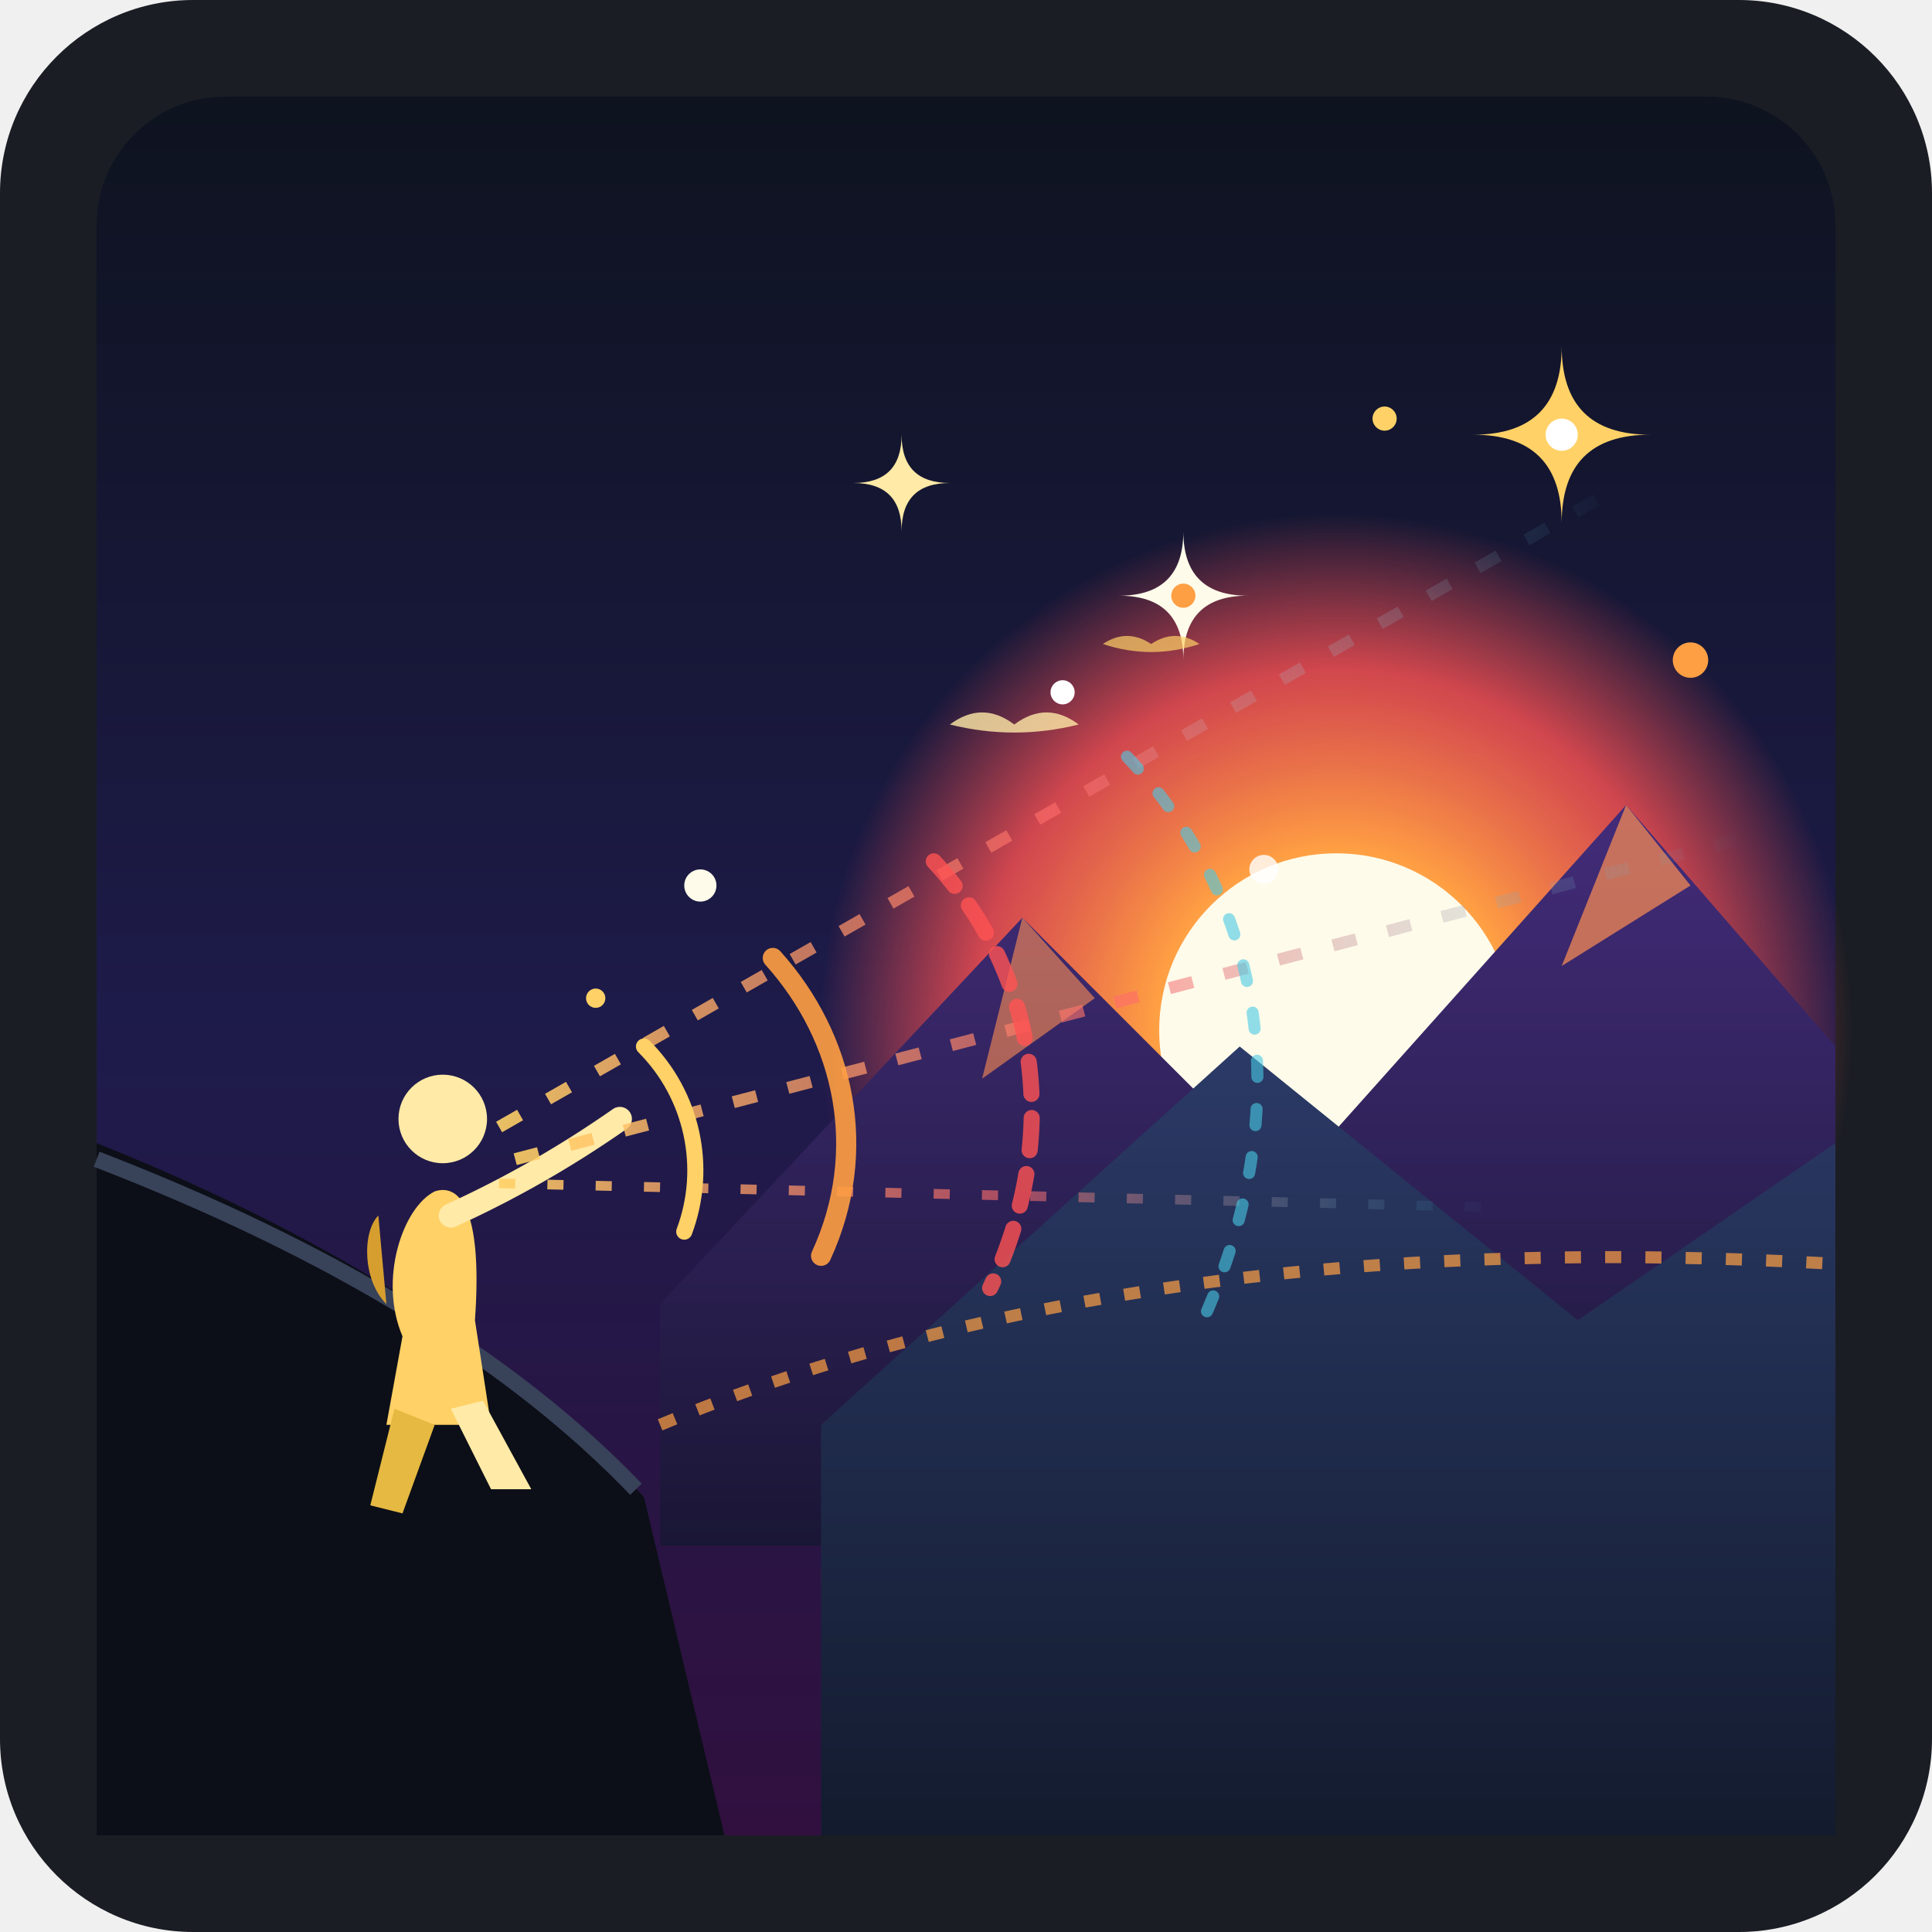
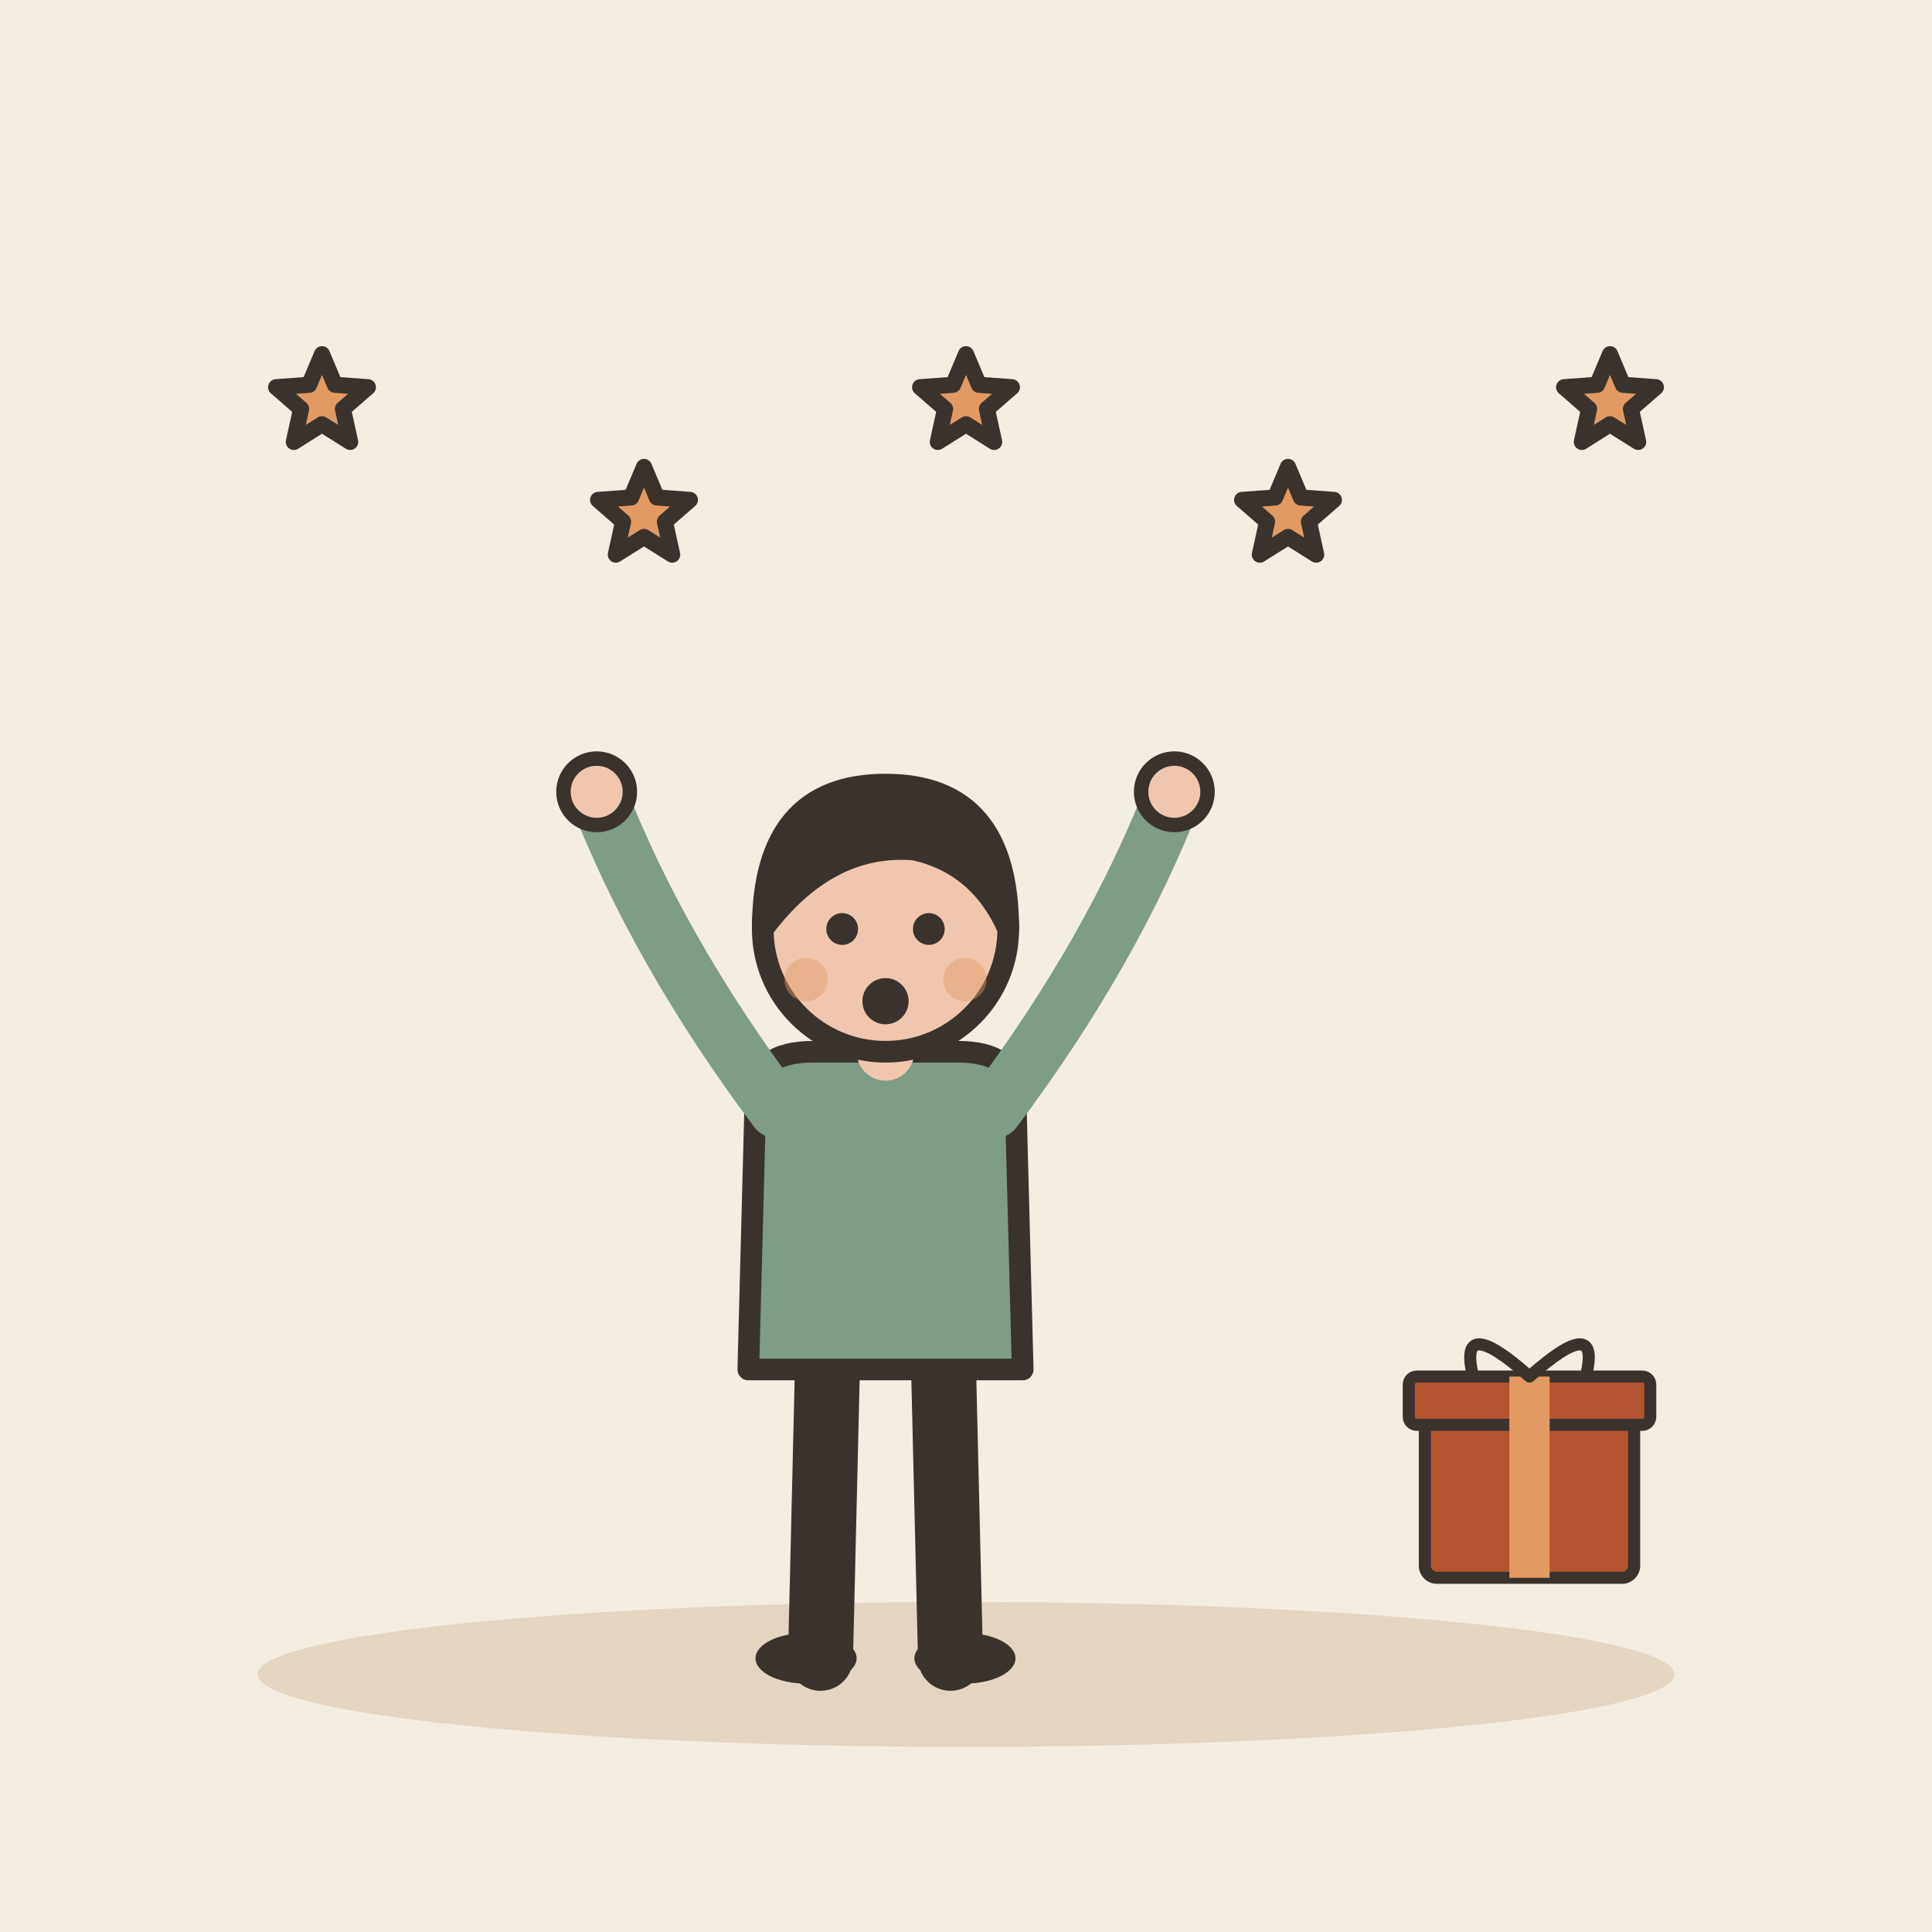
- <svg xmlns="http://www.w3.org/2000/svg" viewBox="0 0 240 240">
-   <defs>
-     <linearGradient id="skyGrad" x1="0%" y1="0%" x2="0%" y2="100%">
-       <stop offset="0%" stop-color="#0E131F" />
-       <stop offset="55%" stop-color="#1E1B4B" />
-       <stop offset="100%" stop-color="#31103F" />
-     </linearGradient>
-     <radialGradient id="sunGlow" cx="50%" cy="50%" r="50%">
-       <stop offset="0%" stop-color="#FFF3B0" />
-       <stop offset="35%" stop-color="#FF9F43" />
-       <stop offset="70%" stop-color="#FF5252" stop-opacity="0.8" />
-       <stop offset="100%" stop-color="#FF5252" stop-opacity="0" />
-     </radialGradient>
-     <linearGradient id="burstGrad" x1="0%" y1="0%" x2="100%" y2="0%">
-       <stop offset="0%" stop-color="#FFD166" stop-opacity="0.9" />
-       <stop offset="50%" stop-color="#FF6B6B" stop-opacity="0.6" />
-       <stop offset="100%" stop-color="#48CAE4" stop-opacity="0" />
-     </linearGradient>
-     <linearGradient id="mountBack" x1="0%" y1="0%" x2="0%" y2="100%">
-       <stop offset="0%" stop-color="#432C7A" />
-       <stop offset="100%" stop-color="#1A1635" />
-     </linearGradient>
-     <linearGradient id="mountMid" x1="0%" y1="0%" x2="0%" y2="100%">
-       <stop offset="0%" stop-color="#2B3A67" />
-       <stop offset="100%" stop-color="#131B2E" />
-     </linearGradient>
-   </defs>
-   <rect width="240" height="240" rx="24" fill="#1A1D24" />
-   <g transform="translate(12, 12)">
-     <rect width="216" height="216" rx="16" fill="url(#skyGrad)" />
-     <circle cx="154" cy="116" r="64" fill="url(#sunGlow)" />
-     <circle cx="154" cy="116" r="22" fill="#FFFBEA" />
-     <path d="M70,150 L115,102 L148,135 L190,88 L216,118 L216,180 L70,180 Z" fill="url(#mountBack)" />
-     <path d="M115,102 L124,112 L110,122 Z" fill="#FF8E53" opacity="0.6" />
-     <path d="M190,88 L198,98 L182,108 Z" fill="#FF8E53" opacity="0.7" />
-     <path d="M90,165 L142,118 L184,152 L216,130 L216,216 L90,216 Z" fill="url(#mountMid)" />
-     <path d="M70,165 Q130,140 216,145" stroke="#FF9F43" stroke-width="1.5" stroke-dasharray="2 3" fill="none" opacity="0.7" />
-     <path d="M0,130 Q45,148 68,174 L78,216 L0,216 Z" fill="#0C0F17" />
-     <path d="M0,132 Q44,149 67,173" stroke="#384259" stroke-width="2" fill="none" />
-     <path d="M38,154 C35,147 38,138 42,136 C45,135 48,138 47,152 L49,165 L36,165 Z" fill="#FFD166" />
-     <path d="M37,163 L34,175 L38,176 L42,165 Z" fill="#E5B942" />
-     <path d="M44,163 L49,173 L54,173 L48,162 Z" fill="#FFEAA7" />
-     <path d="M44,139 Q55,134 65,127" stroke="#FFEAA7" stroke-width="3" stroke-linecap="round" fill="none" />
-     <circle cx="43" cy="127" r="5.5" fill="#FFEAA7" />
-     <path d="M35,139 C33,141 33,147 36,150 Z" fill="#D69E2E" />
-     <path d="M50,128 L190,48" stroke="url(#burstGrad)" stroke-width="1.5" stroke-dasharray="3 4" />
-     <path d="M52,132 L205,92" stroke="url(#burstGrad)" stroke-width="1.5" stroke-dasharray="3 4" />
-     <path d="M50,135 L175,138" stroke="url(#burstGrad)" stroke-width="1.2" stroke-dasharray="2 4" />
-     <path d="M68,118 C74,124 76,133 73,141" stroke="#FFD166" stroke-width="2" stroke-linecap="round" fill="none" />
-     <path d="M84,107 C93,117 96,131 90,144" stroke="#FF9F43" stroke-width="2.5" stroke-linecap="round" fill="none" opacity="0.9" />
-     <path d="M104,95 C117,109 120,129 111,148" stroke="#FF5252" stroke-width="2" stroke-dasharray="4 3" stroke-linecap="round" fill="none" opacity="0.8" />
-     <path d="M128,82 C146,101 149,127 137,153" stroke="#48CAE4" stroke-width="1.5" stroke-dasharray="2 4" stroke-linecap="round" fill="none" opacity="0.6" />
-     <g transform="translate(135, 62)">
-       <path d="M0,-8 Q0,0 8,0 Q0,0 0,8 Q0,0 -8,0 Q0,0 0,-8 Z" fill="#FFFBEA" />
-       <circle cx="0" cy="0" r="1.5" fill="#FF9F43" />
-     </g>
-     <g transform="translate(182, 42)">
-       <path d="M0,-11 Q0,0 11,0 Q0,0 0,11 Q0,0 -11,0 Q0,0 0,-11 Z" fill="#FFD166" />
-       <circle cx="0" cy="0" r="2" fill="#FFFFFF" />
-     </g>
-     <g transform="translate(100, 48)">
-       <path d="M0,-6 Q0,0 6,0 Q0,0 0,6 Q0,0 -6,0 Q0,0 0,-6 Z" fill="#FFEAA7" />
-     </g>
-     <circle cx="75" cy="98" r="2" fill="#FFFBEA" />
-     <circle cx="160" cy="40" r="1.5" fill="#FFD166" />
-     <circle cx="120" cy="74" r="1.5" fill="#FFFFFF" />
-     <circle cx="198" cy="70" r="2.2" fill="#FF9F43" />
-     <circle cx="62" cy="112" r="1.2" fill="#FFD166" />
-     <circle cx="145" cy="96" r="1.8" fill="#FFF" opacity="0.8" />
-     <path d="M106,78 Q110,75 114,78 Q118,75 122,78 Q114,80 106,78 Z" fill="#FFEAA7" opacity="0.8" />
-     <path d="M125,68 Q128,66 131,68 Q134,66 137,68 Q131,70 125,68 Z" fill="#FFD166" opacity="0.7" />
+ <svg xmlns="http://www.w3.org/2000/svg" viewBox="0 0 240 240" data-style="editorial">
+   <rect width="240" height="240" fill="#F4EDE2" />
+   <ellipse cx="120" cy="208" rx="88" ry="9" fill="#E3D5C1" />
+   <g transform="translate(110 206) scale(0.897 0.897)">
+     <path d="M-8 -42L-9 0" stroke="#3A332D" stroke-width="9" stroke-linecap="round" fill="none" />
+     <path d="M8 -42L9 0" stroke="#3A332D" stroke-width="9" stroke-linecap="round" fill="none" />
+     <ellipse cx="-11" cy="0" rx="7" ry="3.5" fill="#3A332D" />
+     <ellipse cx="11" cy="0" rx="7" ry="3.5" fill="#3A332D" />
+     <path d="M-18 -78Q-18 -84 -10 -84L10 -84Q18 -84 18 -78L19 -40L-19 -40Z" fill="#7E9C86" stroke="#3A332D" stroke-width="3" stroke-linecap="round" stroke-linejoin="round" />
+     <path d="M-15 -76Q-31.5 -98 -40 -120" fill="none" stroke="#7E9C86" stroke-width="8" stroke-linecap="round" stroke-linejoin="round" />
+     <circle cx="-40" cy="-120" r="4.6" fill="#F0C7AE" stroke="#3A332D" stroke-linecap="round" stroke-linejoin="round" stroke-width="2" />
+     <path d="M15 -76Q31.5 -98 40 -120" fill="none" stroke="#7E9C86" stroke-width="8" stroke-linecap="round" stroke-linejoin="round" />
+     <circle cx="40" cy="-120" r="4.6" fill="#F0C7AE" stroke="#3A332D" stroke-linecap="round" stroke-linejoin="round" stroke-width="2" />
+     <path d="M0 -84L0 -88" stroke="#F0C7AE" stroke-width="8" stroke-linecap="round" fill="none" />
+     <circle cx="0" cy="-101" r="17" fill="#F0C7AE" stroke="#3A332D" stroke-width="3" stroke-linecap="round" stroke-linejoin="round" />
+     <path d="M-17 -101Q-17 -121 0 -121Q17 -121 17 -101Q13 -110 4 -112Q-8 -113 -17 -101Z" fill="#3A332D" stroke="#3A332D" stroke-width="3" stroke-linecap="round" stroke-linejoin="round" />
+     <circle cx="-6" cy="-101" r="2.2" fill="#3A332D" />
+     <circle cx="6" cy="-101" r="2.2" fill="#3A332D" />
+     <circle cx="0" cy="-91" r="3.2" fill="#3A332D" />
+     <circle cx="-11" cy="-94" r="3" fill="#E39A62" opacity="0.45" />
+     <circle cx="11" cy="-94" r="3" fill="#E39A62" opacity="0.45" />
+   </g>
+   <path d="M40.0 44.0L41.6 47.8L45.7 48.1L42.6 50.8L43.5 54.9L40.0 52.7L36.5 54.9L37.4 50.8L34.3 48.1L38.4 47.8Z" fill="#E39A62" stroke="#3A332D" stroke-width="2" stroke-linecap="round" stroke-linejoin="round" />
+   <path d="M80.0 58.0L81.6 61.8L85.7 62.1L82.6 64.8L83.5 68.9L80.0 66.7L76.5 68.9L77.4 64.8L74.3 62.1L78.4 61.8Z" fill="#E39A62" stroke="#3A332D" stroke-width="2" stroke-linecap="round" stroke-linejoin="round" />
+   <path d="M120.0 44.0L121.6 47.8L125.7 48.1L122.6 50.8L123.5 54.9L120.0 52.7L116.5 54.9L117.4 50.8L114.3 48.1L118.4 47.8Z" fill="#E39A62" stroke="#3A332D" stroke-width="2" stroke-linecap="round" stroke-linejoin="round" />
+   <path d="M160.0 58.0L161.6 61.8L165.7 62.1L162.6 64.8L163.5 68.9L160.0 66.7L156.5 68.9L157.4 64.8L154.3 62.1L158.4 61.8Z" fill="#E39A62" stroke="#3A332D" stroke-width="2" stroke-linecap="round" stroke-linejoin="round" />
+   <path d="M200.0 44.0L201.6 47.8L205.7 48.1L202.6 50.8L203.5 54.9L200.0 52.7L196.5 54.9L197.4 50.8L194.3 48.1L198.4 47.8Z" fill="#E39A62" stroke="#3A332D" stroke-width="2" stroke-linecap="round" stroke-linejoin="round" />
+   <g transform="translate(190 196) scale(0.5 0.5)">
+     <rect x="-26" y="-40" width="52" height="40" rx="3" fill="#B4532F" stroke="#3A332D" stroke-width="3" stroke-linecap="round" stroke-linejoin="round" />
+     <rect x="-30" y="-50" width="60" height="12" rx="2" fill="#B4532F" stroke="#3A332D" stroke-width="3" stroke-linecap="round" stroke-linejoin="round" />
+     <rect x="-5" y="-50" width="10" height="50" rx="0" fill="#E39A62" />
+     <path d="M0 -50Q-18 -66 -14 -50M0 -50Q18 -66 14 -50" fill="none" stroke="#3A332D" stroke-width="3" stroke-linecap="round" stroke-linejoin="round" />
  </g>
</svg>
